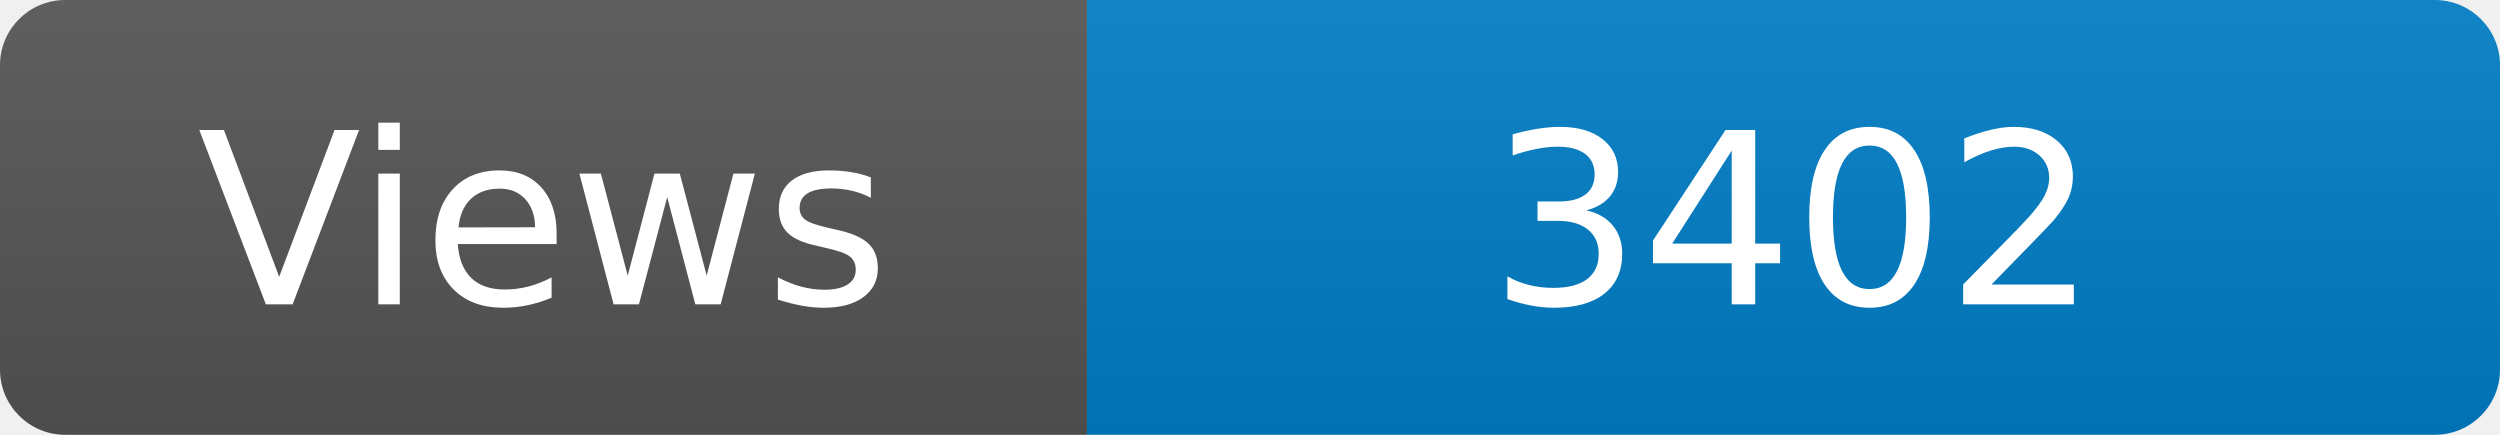
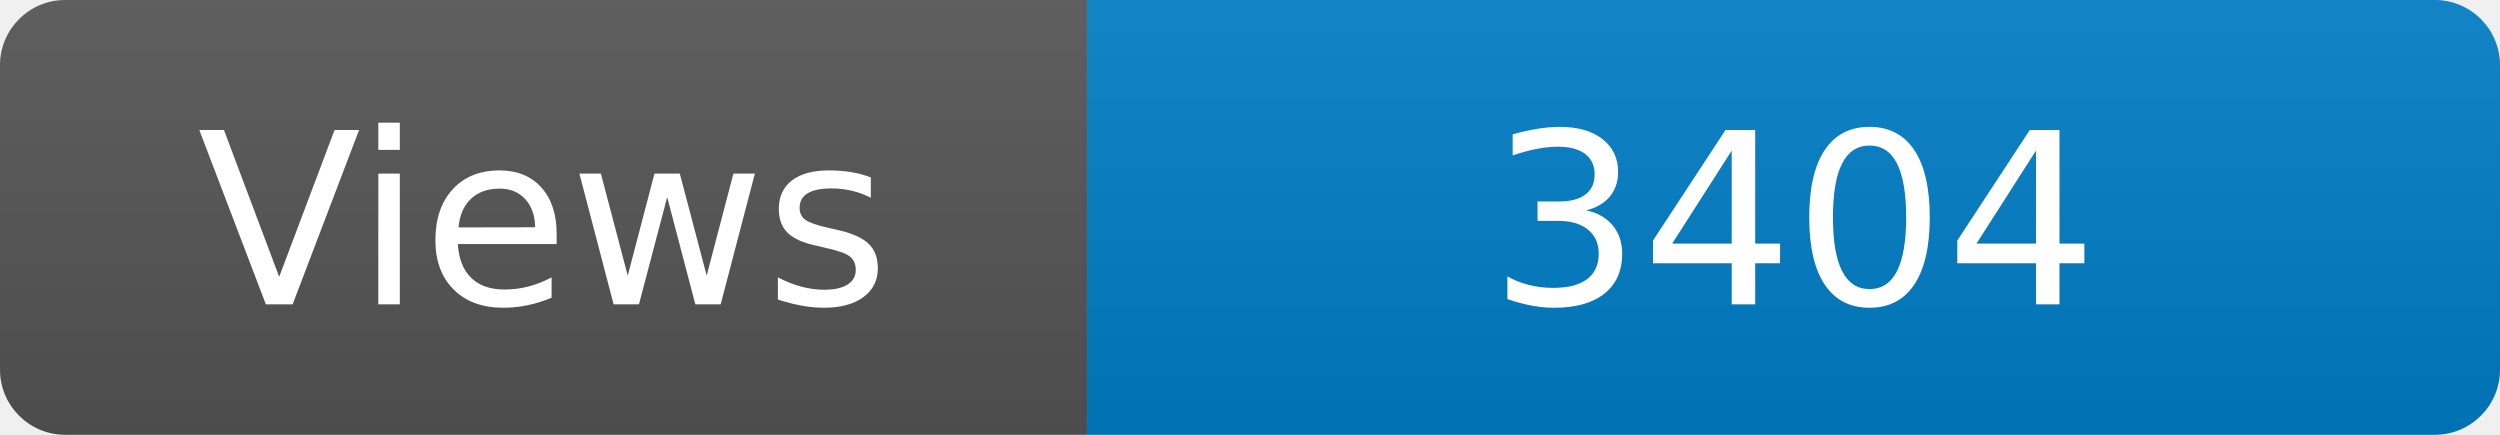
<svg xmlns="http://www.w3.org/2000/svg" width="115" height="20" role="img" aria-label="Maintained?: yes">
  <linearGradient id="s" x2="0" y2="100%">
    <stop offset="0" stop-color="#bbb" stop-opacity=".1" />
    <stop offset="1" stop-opacity=".1" />
  </linearGradient>
  <clipPath id="r">
    <rect width="115" height="20" rx="3" fill="#fff" />
  </clipPath>
  <g clip-path="url(#r)">
    <rect width="50" height="20" fill="#555" />
    <rect x="50" width="160" height="20" fill="#007ec6" />
    <rect width="115" height="20" fill="url(#s)" />
  </g>
  <g fill="#fff" text-anchor="middle" font-family="Verdana,Geneva,DejaVu Sans,sans-serif" font-size="110">
    <text x="250" y="140" transform="scale(.1)" fill="#fff">Views</text>
-     <text x="825" y="140" transform="scale(.1)" fill="#fff">3402</text>
+     <text x="825" y="140" transform="scale(.1)" fill="#fff">3404</text>
  </g>
</svg>
